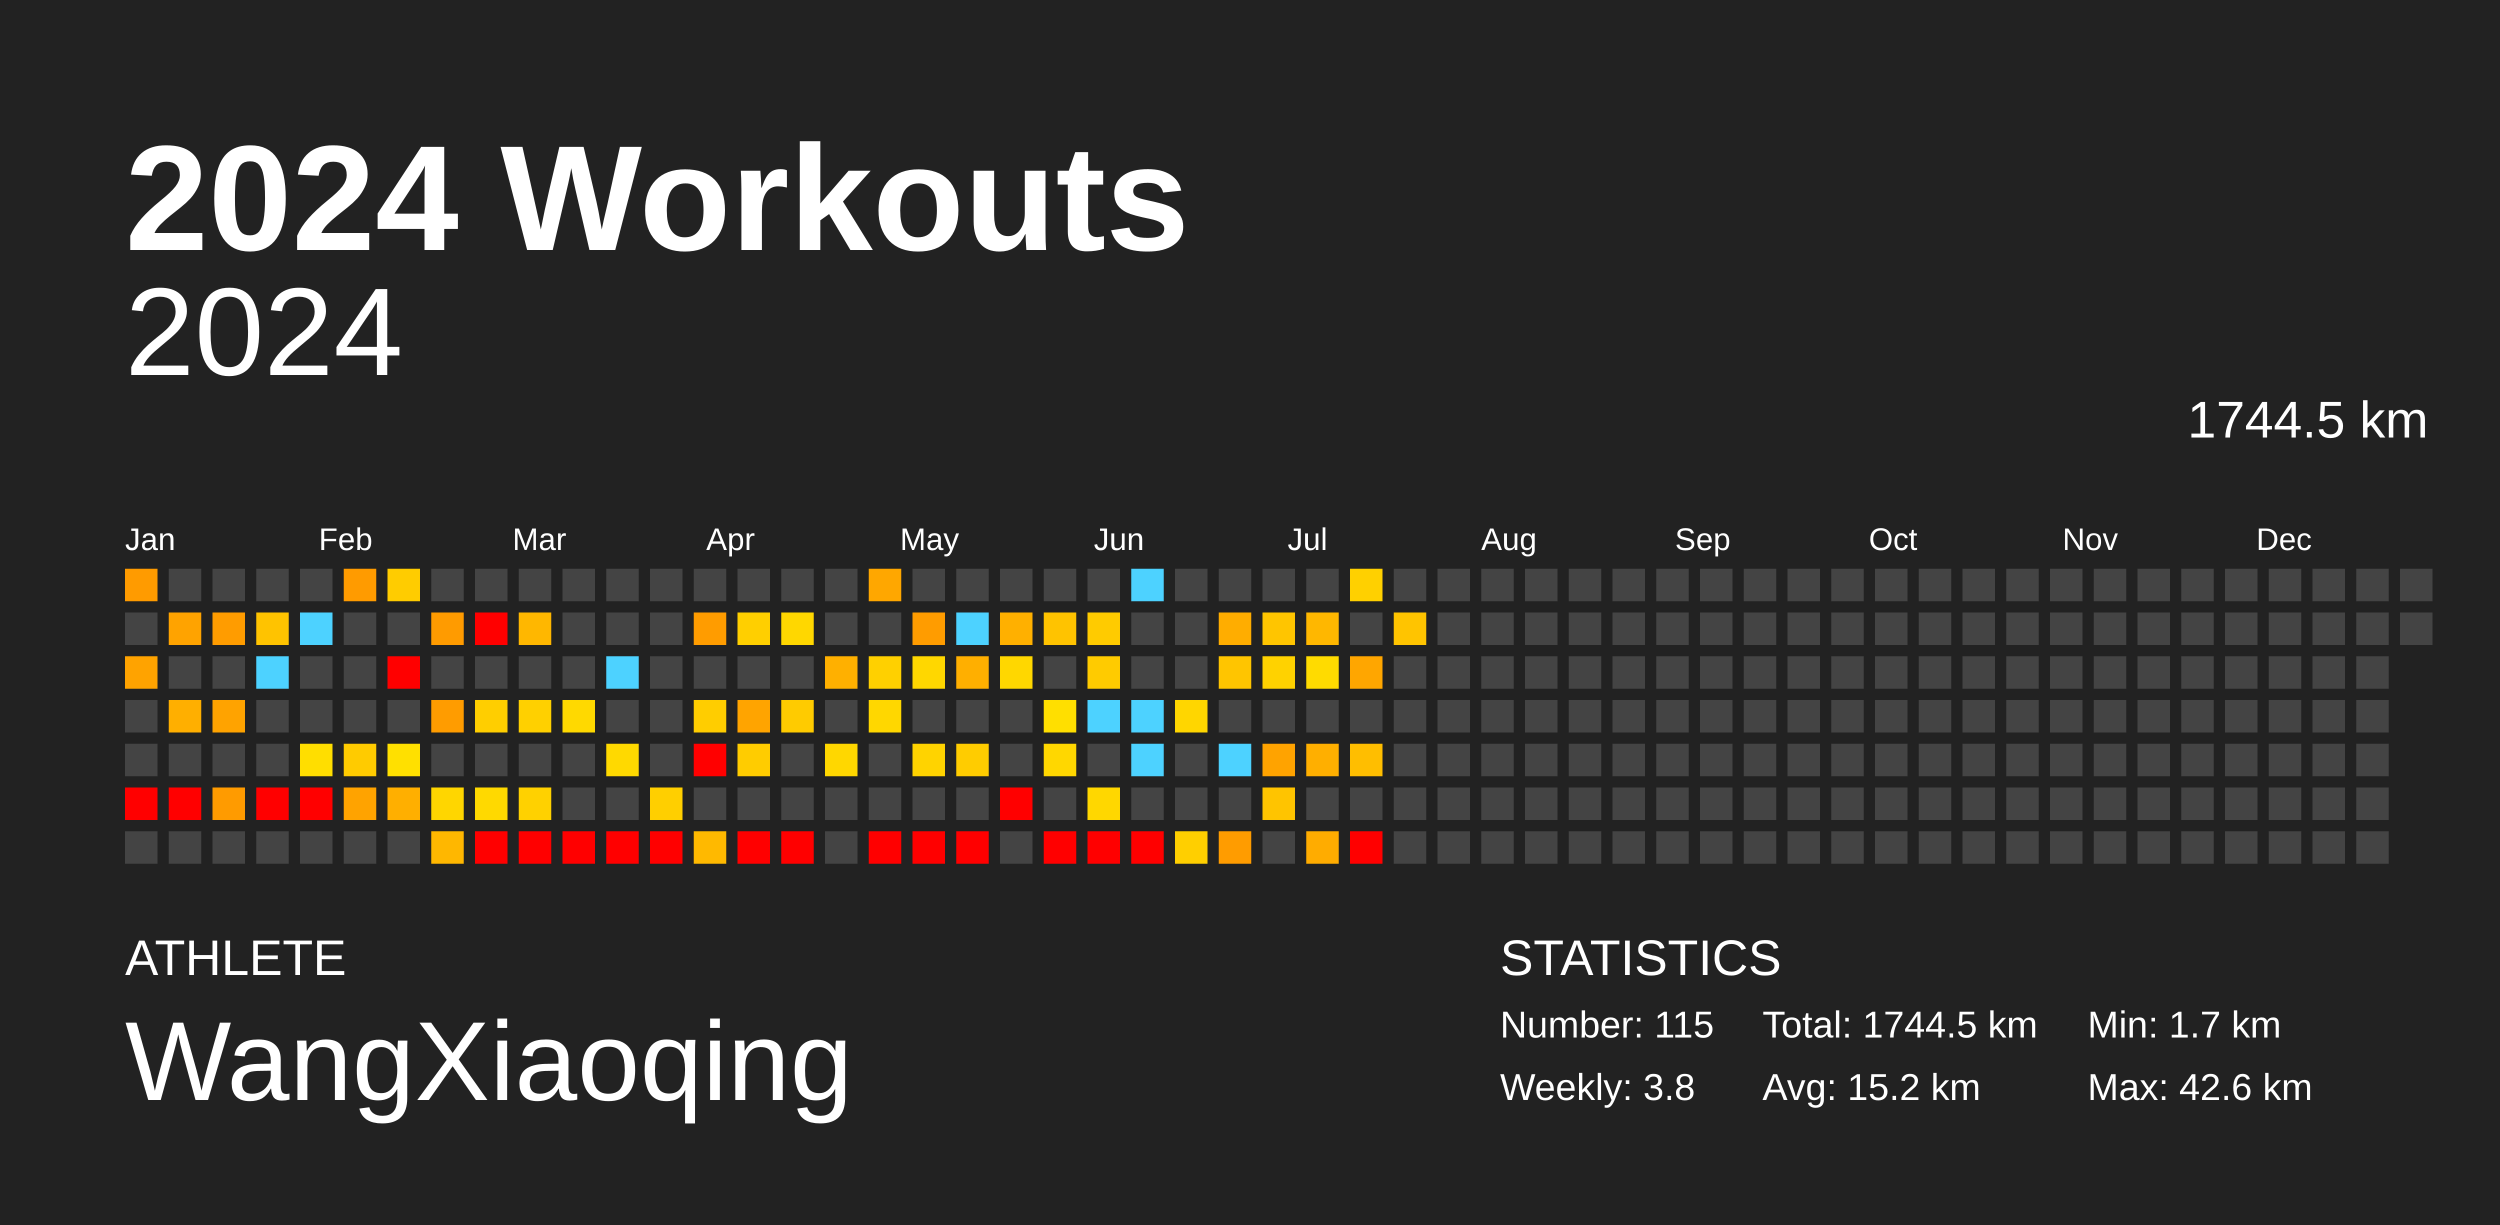
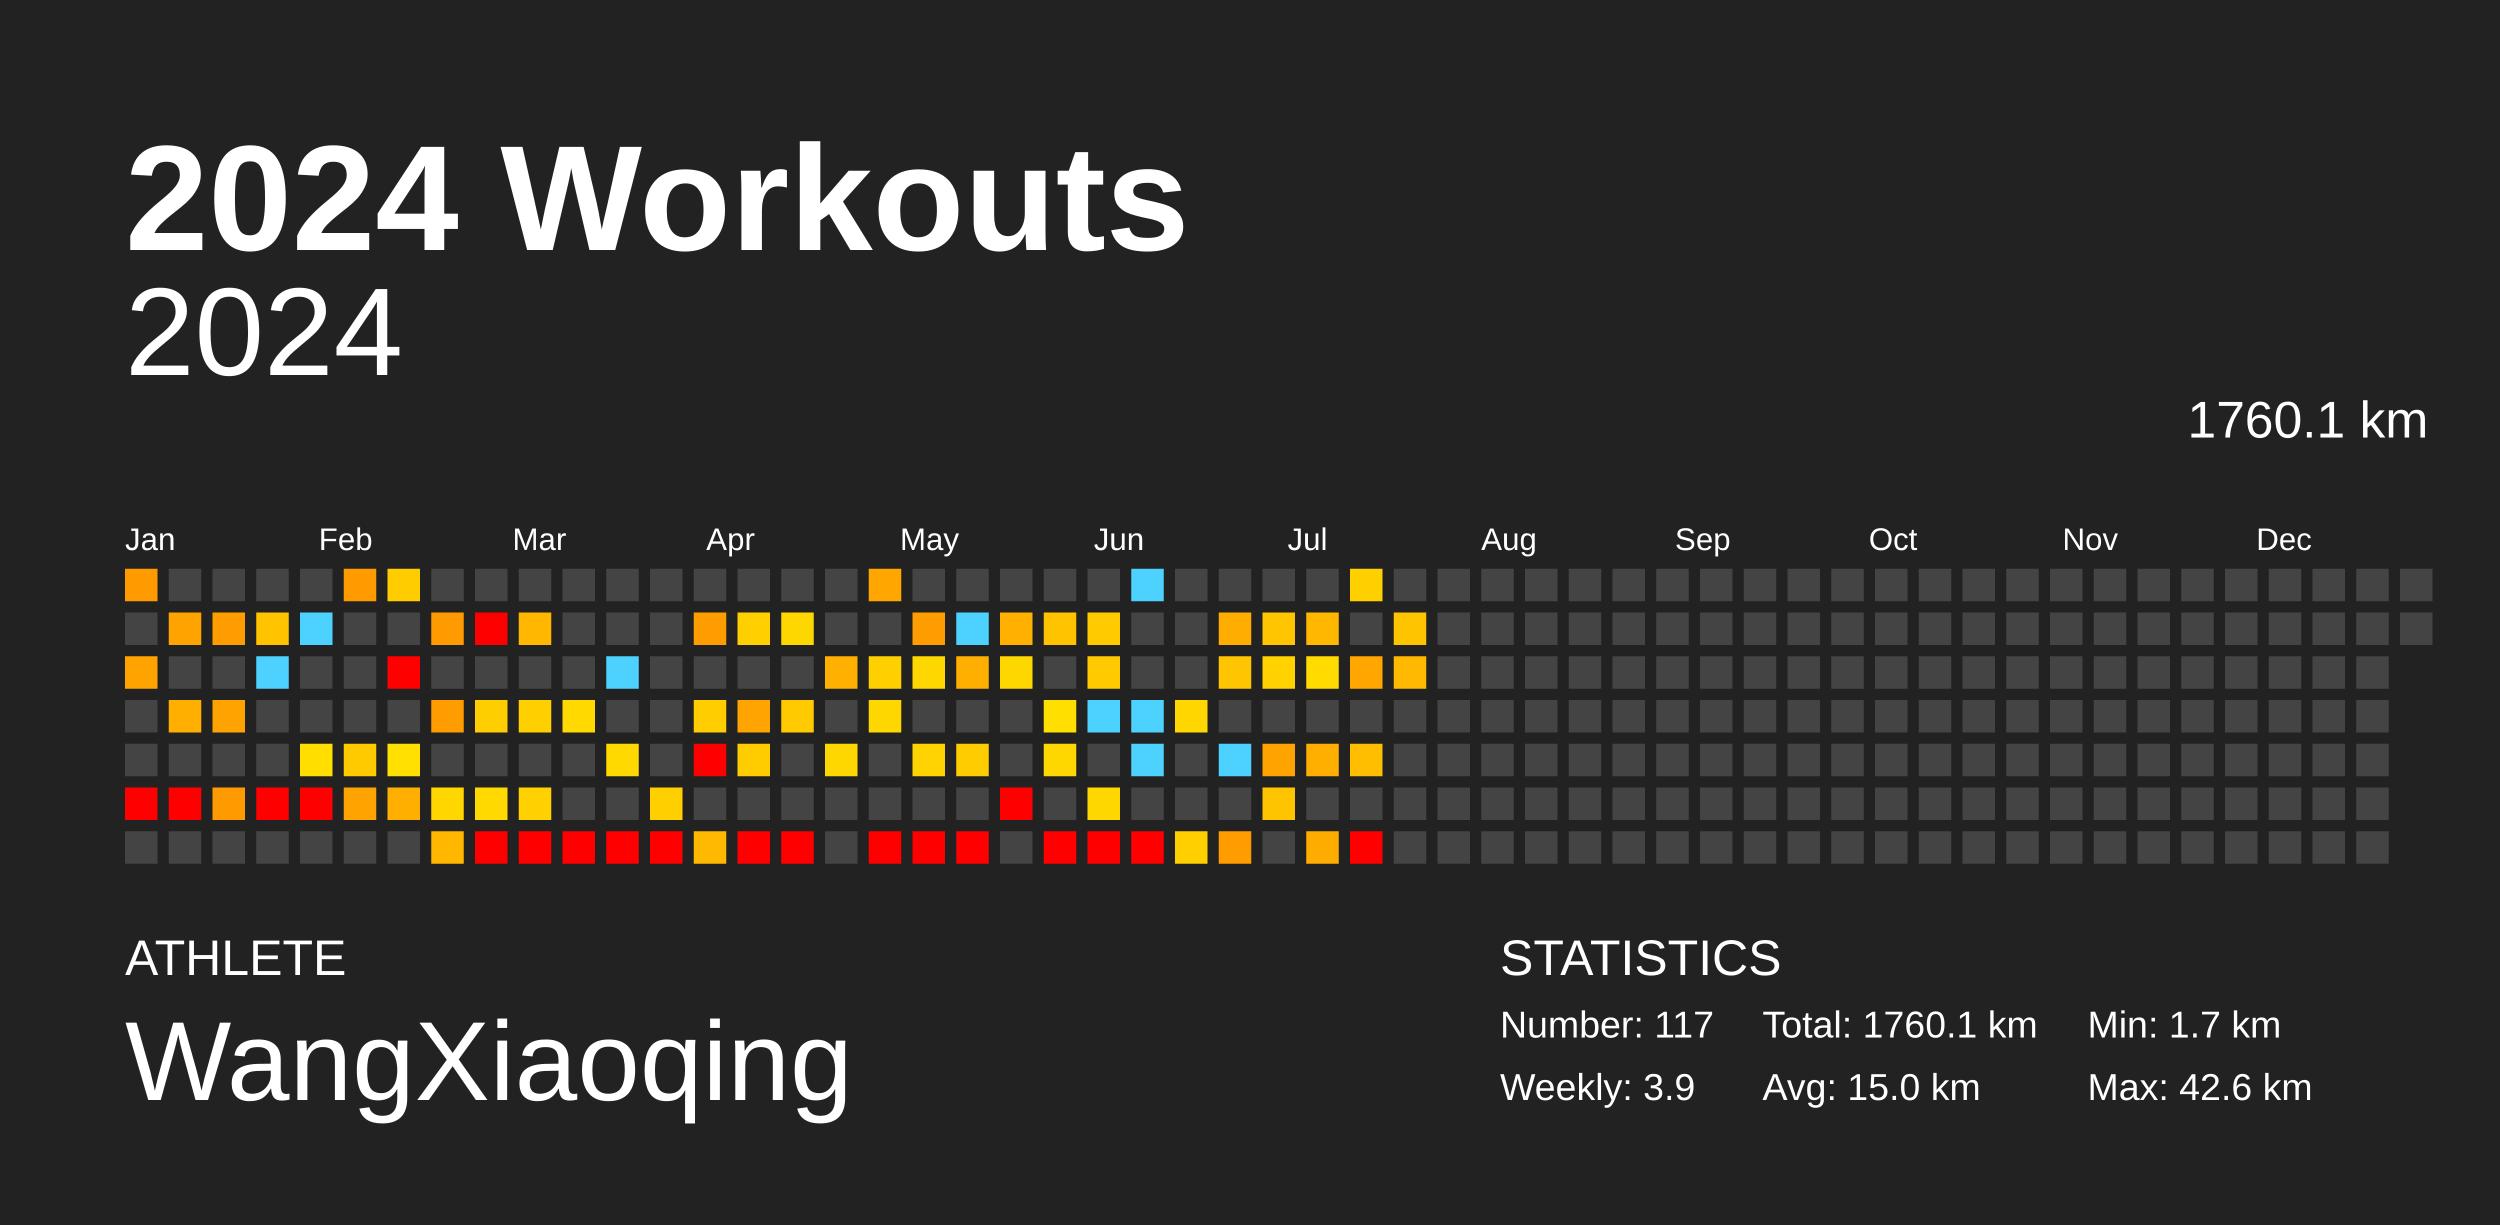
<svg xmlns="http://www.w3.org/2000/svg" baseProfile="full" height="98mm" version="1.1" viewBox="0,0,200,98" width="200mm">
  <defs />
  <rect fill="#222222" height="98" width="200" x="0" y="0" />
  <text fill="#FFFFFF" style="font-size:12px; font-family:Arial; font-weight:bold;" x="10" y="20">2024 Workouts</text>
  <text fill="#FFFFFF" style="font-size:4px; font-family:Arial" x="10" y="78">ATHLETE</text>
  <text fill="#FFFFFF" style="font-size:9px; font-family:Arial" x="10" y="88">WangXiaoqing</text>
  <text fill="#FFFFFF" style="font-size:4px; font-family:Arial" x="120" y="78">STATISTICS</text>
-   <text fill="#FFFFFF" style="font-size:3px; font-family:Arial" x="120" y="83">Number: 115</text>
-   <text fill="#FFFFFF" style="font-size:3px; font-family:Arial" x="120" y="88">Weekly: 3.8</text>
-   <text fill="#FFFFFF" style="font-size:3px; font-family:Arial" x="141" y="83">Total: 1744.5 km</text>
-   <text fill="#FFFFFF" style="font-size:3px; font-family:Arial" x="141" y="88">Avg: 15.2 km</text>
+   <text fill="#FFFFFF" style="font-size:3px; font-family:Arial" x="120" y="83">Number: 117</text>
+   <text fill="#FFFFFF" style="font-size:3px; font-family:Arial" x="120" y="88">Weekly: 3.9</text>
+   <text fill="#FFFFFF" style="font-size:3px; font-family:Arial" x="141" y="83">Total: 1760.1 km</text>
+   <text fill="#FFFFFF" style="font-size:3px; font-family:Arial" x="141" y="88">Avg: 15.0 km</text>
  <text fill="#FFFFFF" style="font-size:3px; font-family:Arial" x="167" y="83">Min: 1.7 km</text>
  <text fill="#FFFFFF" style="font-size:3px; font-family:Arial" x="167" y="88">Max: 42.6 km</text>
  <text alignment-baseline="hanging" fill="#FFFFFF" style="font-size:10.0px; font-family:Arial;" x="10" y="30">2024</text>
-   <text alignment-baseline="hanging" fill="#FFFFFF" style="font-size:4.125px; font-family:Arial;" x="175" y="35">1744.5 km</text>
+   <text alignment-baseline="hanging" fill="#FFFFFF" style="font-size:4.125px; font-family:Arial;" x="175" y="35">1760.1 km</text>
  <text fill="#FFFFFF" style="font-size:2.5px; font-family:Arial" x="10.0" y="44">Jan</text>
  <text fill="#FFFFFF" style="font-size:2.5px; font-family:Arial" x="25.5" y="44">Feb</text>
  <text fill="#FFFFFF" style="font-size:2.5px; font-family:Arial" x="41.0" y="44">Mar</text>
  <text fill="#FFFFFF" style="font-size:2.5px; font-family:Arial" x="56.5" y="44">Apr</text>
  <text fill="#FFFFFF" style="font-size:2.5px; font-family:Arial" x="72.0" y="44">May</text>
  <text fill="#FFFFFF" style="font-size:2.5px; font-family:Arial" x="87.5" y="44">Jun</text>
  <text fill="#FFFFFF" style="font-size:2.5px; font-family:Arial" x="103.0" y="44">Jul</text>
  <text fill="#FFFFFF" style="font-size:2.5px; font-family:Arial" x="118.5" y="44">Aug</text>
  <text fill="#FFFFFF" style="font-size:2.5px; font-family:Arial" x="134.0" y="44">Sep</text>
  <text fill="#FFFFFF" style="font-size:2.5px; font-family:Arial" x="149.5" y="44">Oct</text>
  <text fill="#FFFFFF" style="font-size:2.5px; font-family:Arial" x="165.0" y="44">Nov</text>
  <text fill="#FFFFFF" style="font-size:2.5px; font-family:Arial" x="180.5" y="44">Dec</text>
  <rect fill="#ff9b00" height="2.6" width="2.6" x="10.0" y="45.5" />
  <rect fill="#444444" height="2.6" width="2.6" x="10.0" y="49.0" />
  <rect fill="#ffa300" height="2.6" width="2.6" x="10.0" y="52.5" />
  <rect fill="#444444" height="2.6" width="2.6" x="10.0" y="56.0" />
  <rect fill="#444444" height="2.6" width="2.6" x="10.0" y="59.5" />
  <rect fill="red" height="2.6" width="2.6" x="10.0" y="63.0" />
  <rect fill="#444444" height="2.6" width="2.6" x="10.0" y="66.5" />
  <rect fill="#444444" height="2.6" width="2.6" x="13.5" y="45.5" />
  <rect fill="#ffa300" height="2.6" width="2.6" x="13.5" y="49.0" />
  <rect fill="#444444" height="2.6" width="2.6" x="13.5" y="52.5" />
  <rect fill="#ffaf00" height="2.6" width="2.6" x="13.5" y="56.0" />
  <rect fill="#444444" height="2.6" width="2.6" x="13.5" y="59.5" />
  <rect fill="red" height="2.6" width="2.6" x="13.5" y="63.0" />
  <rect fill="#444444" height="2.6" width="2.6" x="13.5" y="66.5" />
  <rect fill="#444444" height="2.6" width="2.6" x="17.0" y="45.5" />
  <rect fill="#ff9c00" height="2.6" width="2.6" x="17.0" y="49.0" />
  <rect fill="#444444" height="2.6" width="2.6" x="17.0" y="52.5" />
  <rect fill="#ffa300" height="2.6" width="2.6" x="17.0" y="56.0" />
  <rect fill="#444444" height="2.6" width="2.6" x="17.0" y="59.5" />
  <rect fill="#ff9b00" height="2.6" width="2.6" x="17.0" y="63.0" />
  <rect fill="#444444" height="2.6" width="2.6" x="17.0" y="66.5" />
  <rect fill="#444444" height="2.6" width="2.6" x="20.5" y="45.5" />
  <rect fill="#ffc300" height="2.6" width="2.6" x="20.5" y="49.0" />
  <rect fill="#4dd2ff" height="2.6" width="2.6" x="20.5" y="52.5" />
  <rect fill="#444444" height="2.6" width="2.6" x="20.5" y="56.0" />
  <rect fill="#444444" height="2.6" width="2.6" x="20.5" y="59.5" />
  <rect fill="red" height="2.6" width="2.6" x="20.5" y="63.0" />
  <rect fill="#444444" height="2.6" width="2.6" x="20.5" y="66.5" />
  <rect fill="#444444" height="2.6" width="2.6" x="24.0" y="45.5" />
  <rect fill="#4dd2ff" height="2.6" width="2.6" x="24.0" y="49.0" />
  <rect fill="#444444" height="2.6" width="2.6" x="24.0" y="52.5" />
  <rect fill="#444444" height="2.6" width="2.6" x="24.0" y="56.0" />
  <rect fill="#ffde00" height="2.6" width="2.6" x="24.0" y="59.5" />
  <rect fill="red" height="2.6" width="2.6" x="24.0" y="63.0" />
  <rect fill="#444444" height="2.6" width="2.6" x="24.0" y="66.5" />
  <rect fill="#ff9b00" height="2.6" width="2.6" x="27.5" y="45.5" />
  <rect fill="#444444" height="2.6" width="2.6" x="27.5" y="49.0" />
  <rect fill="#444444" height="2.6" width="2.6" x="27.5" y="52.5" />
  <rect fill="#444444" height="2.6" width="2.6" x="27.5" y="56.0" />
  <rect fill="#ffcb00" height="2.6" width="2.6" x="27.5" y="59.5" />
  <rect fill="#ffa300" height="2.6" width="2.6" x="27.5" y="63.0" />
  <rect fill="#444444" height="2.6" width="2.6" x="27.5" y="66.5" />
  <rect fill="#ffcc00" height="2.6" width="2.6" x="31.0" y="45.5" />
  <rect fill="#444444" height="2.6" width="2.6" x="31.0" y="49.0" />
  <rect fill="red" height="2.6" width="2.6" x="31.0" y="52.5" />
  <rect fill="#444444" height="2.6" width="2.6" x="31.0" y="56.0" />
  <rect fill="#ffe000" height="2.6" width="2.6" x="31.0" y="59.5" />
  <rect fill="#ffaf00" height="2.6" width="2.6" x="31.0" y="63.0" />
  <rect fill="#444444" height="2.6" width="2.6" x="31.0" y="66.5" />
  <rect fill="#444444" height="2.6" width="2.6" x="34.5" y="45.5" />
  <rect fill="#ff9b00" height="2.6" width="2.6" x="34.5" y="49.0" />
  <rect fill="#444444" height="2.6" width="2.6" x="34.5" y="52.5" />
  <rect fill="#ff9c00" height="2.6" width="2.6" x="34.5" y="56.0" />
  <rect fill="#444444" height="2.6" width="2.6" x="34.5" y="59.5" />
  <rect fill="#ffd600" height="2.6" width="2.6" x="34.5" y="63.0" />
  <rect fill="#ffb700" height="2.6" width="2.6" x="34.5" y="66.5" />
  <rect fill="#444444" height="2.6" width="2.6" x="38.0" y="45.5" />
  <rect fill="red" height="2.6" width="2.6" x="38.0" y="49.0" />
  <rect fill="#444444" height="2.6" width="2.6" x="38.0" y="52.5" />
  <rect fill="#ffce00" height="2.6" width="2.6" x="38.0" y="56.0" />
  <rect fill="#444444" height="2.6" width="2.6" x="38.0" y="59.5" />
  <rect fill="#ffd900" height="2.6" width="2.6" x="38.0" y="63.0" />
  <rect fill="red" height="2.6" width="2.6" x="38.0" y="66.5" />
  <rect fill="#444444" height="2.6" width="2.6" x="41.5" y="45.5" />
  <rect fill="#ffb700" height="2.6" width="2.6" x="41.5" y="49.0" />
  <rect fill="#444444" height="2.6" width="2.6" x="41.5" y="52.5" />
  <rect fill="#ffd000" height="2.6" width="2.6" x="41.5" y="56.0" />
  <rect fill="#444444" height="2.6" width="2.6" x="41.5" y="59.5" />
  <rect fill="#ffd100" height="2.6" width="2.6" x="41.5" y="63.0" />
  <rect fill="red" height="2.6" width="2.6" x="41.5" y="66.5" />
  <rect fill="#444444" height="2.6" width="2.6" x="45.0" y="45.5" />
  <rect fill="#444444" height="2.6" width="2.6" x="45.0" y="49.0" />
  <rect fill="#444444" height="2.6" width="2.6" x="45.0" y="52.5" />
  <rect fill="#ffd900" height="2.6" width="2.6" x="45.0" y="56.0" />
  <rect fill="#444444" height="2.6" width="2.6" x="45.0" y="59.5" />
  <rect fill="#444444" height="2.6" width="2.6" x="45.0" y="63.0" />
  <rect fill="red" height="2.6" width="2.6" x="45.0" y="66.5" />
  <rect fill="#444444" height="2.6" width="2.6" x="48.5" y="45.5" />
  <rect fill="#444444" height="2.6" width="2.6" x="48.5" y="49.0" />
  <rect fill="#4dd2ff" height="2.6" width="2.6" x="48.5" y="52.5" />
  <rect fill="#444444" height="2.6" width="2.6" x="48.5" y="56.0" />
  <rect fill="#ffd900" height="2.6" width="2.6" x="48.5" y="59.5" />
  <rect fill="#444444" height="2.6" width="2.6" x="48.5" y="63.0" />
  <rect fill="red" height="2.6" width="2.6" x="48.5" y="66.5" />
  <rect fill="#444444" height="2.6" width="2.6" x="52.0" y="45.5" />
  <rect fill="#444444" height="2.6" width="2.6" x="52.0" y="49.0" />
  <rect fill="#444444" height="2.6" width="2.6" x="52.0" y="52.5" />
  <rect fill="#444444" height="2.6" width="2.6" x="52.0" y="56.0" />
  <rect fill="#444444" height="2.6" width="2.6" x="52.0" y="59.5" />
  <rect fill="#ffcf00" height="2.6" width="2.6" x="52.0" y="63.0" />
  <rect fill="red" height="2.6" width="2.6" x="52.0" y="66.5" />
  <rect fill="#444444" height="2.6" width="2.6" x="55.5" y="45.5" />
  <rect fill="#ff9c00" height="2.6" width="2.6" x="55.5" y="49.0" />
  <rect fill="#444444" height="2.6" width="2.6" x="55.5" y="52.5" />
  <rect fill="#ffcd00" height="2.6" width="2.6" x="55.5" y="56.0" />
  <rect fill="red" height="2.6" width="2.6" x="55.5" y="59.5" />
  <rect fill="#444444" height="2.6" width="2.6" x="55.5" y="63.0" />
  <rect fill="#ffb900" height="2.6" width="2.6" x="55.5" y="66.5" />
  <rect fill="#444444" height="2.6" width="2.6" x="59.0" y="45.5" />
  <rect fill="#ffcf00" height="2.6" width="2.6" x="59.0" y="49.0" />
  <rect fill="#444444" height="2.6" width="2.6" x="59.0" y="52.5" />
  <rect fill="#ffa400" height="2.6" width="2.6" x="59.0" y="56.0" />
  <rect fill="#ffcc00" height="2.6" width="2.6" x="59.0" y="59.5" />
  <rect fill="#444444" height="2.6" width="2.6" x="59.0" y="63.0" />
  <rect fill="red" height="2.6" width="2.6" x="59.0" y="66.5" />
  <rect fill="#444444" height="2.6" width="2.6" x="62.5" y="45.5" />
  <rect fill="#ffd700" height="2.6" width="2.6" x="62.5" y="49.0" />
  <rect fill="#444444" height="2.6" width="2.6" x="62.5" y="52.5" />
  <rect fill="#ffcb00" height="2.6" width="2.6" x="62.5" y="56.0" />
  <rect fill="#444444" height="2.6" width="2.6" x="62.5" y="59.5" />
  <rect fill="#444444" height="2.6" width="2.6" x="62.5" y="63.0" />
  <rect fill="red" height="2.6" width="2.6" x="62.5" y="66.5" />
  <rect fill="#444444" height="2.6" width="2.6" x="66.0" y="45.5" />
  <rect fill="#444444" height="2.6" width="2.6" x="66.0" y="49.0" />
  <rect fill="#ffb000" height="2.6" width="2.6" x="66.0" y="52.5" />
  <rect fill="#444444" height="2.6" width="2.6" x="66.0" y="56.0" />
  <rect fill="#ffd700" height="2.6" width="2.6" x="66.0" y="59.5" />
  <rect fill="#444444" height="2.6" width="2.6" x="66.0" y="63.0" />
  <rect fill="#444444" height="2.6" width="2.6" x="66.0" y="66.5" />
  <rect fill="#ffa700" height="2.6" width="2.6" x="69.5" y="45.5" />
  <rect fill="#444444" height="2.6" width="2.6" x="69.5" y="49.0" />
  <rect fill="#ffd000" height="2.6" width="2.6" x="69.5" y="52.5" />
  <rect fill="#ffd700" height="2.6" width="2.6" x="69.5" y="56.0" />
  <rect fill="#444444" height="2.6" width="2.6" x="69.5" y="59.5" />
  <rect fill="#444444" height="2.6" width="2.6" x="69.5" y="63.0" />
  <rect fill="red" height="2.6" width="2.6" x="69.5" y="66.5" />
  <rect fill="#444444" height="2.6" width="2.6" x="73.0" y="45.5" />
  <rect fill="#ff9c00" height="2.6" width="2.6" x="73.0" y="49.0" />
  <rect fill="#ffd700" height="2.6" width="2.6" x="73.0" y="52.5" />
  <rect fill="#444444" height="2.6" width="2.6" x="73.0" y="56.0" />
  <rect fill="#ffd300" height="2.6" width="2.6" x="73.0" y="59.5" />
  <rect fill="#444444" height="2.6" width="2.6" x="73.0" y="63.0" />
  <rect fill="red" height="2.6" width="2.6" x="73.0" y="66.5" />
  <rect fill="#444444" height="2.6" width="2.6" x="76.5" y="45.5" />
  <rect fill="#4dd2ff" height="2.6" width="2.6" x="76.5" y="49.0" />
  <rect fill="#ffaf00" height="2.6" width="2.6" x="76.5" y="52.5" />
  <rect fill="#444444" height="2.6" width="2.6" x="76.5" y="56.0" />
  <rect fill="#ffcc00" height="2.6" width="2.6" x="76.5" y="59.5" />
  <rect fill="#444444" height="2.6" width="2.6" x="76.5" y="63.0" />
  <rect fill="red" height="2.6" width="2.6" x="76.5" y="66.5" />
  <rect fill="#444444" height="2.6" width="2.6" x="80.0" y="45.5" />
  <rect fill="#ffb000" height="2.6" width="2.6" x="80.0" y="49.0" />
  <rect fill="#ffd700" height="2.6" width="2.6" x="80.0" y="52.5" />
  <rect fill="#444444" height="2.6" width="2.6" x="80.0" y="56.0" />
  <rect fill="#444444" height="2.6" width="2.6" x="80.0" y="59.5" />
  <rect fill="red" height="2.6" width="2.6" x="80.0" y="63.0" />
  <rect fill="#444444" height="2.6" width="2.6" x="80.0" y="66.5" />
  <rect fill="#444444" height="2.6" width="2.6" x="83.5" y="45.5" />
  <rect fill="#ffc300" height="2.6" width="2.6" x="83.5" y="49.0" />
  <rect fill="#444444" height="2.6" width="2.6" x="83.5" y="52.5" />
  <rect fill="#ffdf00" height="2.6" width="2.6" x="83.5" y="56.0" />
  <rect fill="#ffd700" height="2.6" width="2.6" x="83.5" y="59.5" />
  <rect fill="#444444" height="2.6" width="2.6" x="83.5" y="63.0" />
  <rect fill="red" height="2.6" width="2.6" x="83.5" y="66.5" />
  <rect fill="#444444" height="2.6" width="2.6" x="87.0" y="45.5" />
  <rect fill="#ffcb00" height="2.6" width="2.6" x="87.0" y="49.0" />
  <rect fill="#ffcb00" height="2.6" width="2.6" x="87.0" y="52.5" />
  <rect fill="#4dd2ff" height="2.6" width="2.6" x="87.0" y="56.0" />
  <rect fill="#444444" height="2.6" width="2.6" x="87.0" y="59.5" />
  <rect fill="#ffd700" height="2.6" width="2.6" x="87.0" y="63.0" />
  <rect fill="red" height="2.6" width="2.6" x="87.0" y="66.5" />
  <rect fill="#4dd2ff" height="2.6" width="2.6" x="90.5" y="45.5" />
  <rect fill="#444444" height="2.6" width="2.6" x="90.5" y="49.0" />
  <rect fill="#444444" height="2.6" width="2.6" x="90.5" y="52.5" />
  <rect fill="#4dd2ff" height="2.6" width="2.6" x="90.5" y="56.0" />
  <rect fill="#4dd2ff" height="2.6" width="2.6" x="90.5" y="59.5" />
  <rect fill="#444444" height="2.6" width="2.6" x="90.5" y="63.0" />
  <rect fill="red" height="2.6" width="2.6" x="90.5" y="66.5" />
  <rect fill="#444444" height="2.6" width="2.6" x="94.0" y="45.5" />
  <rect fill="#444444" height="2.6" width="2.6" x="94.0" y="49.0" />
  <rect fill="#444444" height="2.6" width="2.6" x="94.0" y="52.5" />
  <rect fill="#ffd600" height="2.6" width="2.6" x="94.0" y="56.0" />
  <rect fill="#444444" height="2.6" width="2.6" x="94.0" y="59.5" />
  <rect fill="#444444" height="2.6" width="2.6" x="94.0" y="63.0" />
  <rect fill="#ffcf00" height="2.6" width="2.6" x="94.0" y="66.5" />
  <rect fill="#444444" height="2.6" width="2.6" x="97.5" y="45.5" />
  <rect fill="#ffad00" height="2.6" width="2.6" x="97.5" y="49.0" />
  <rect fill="#ffc500" height="2.6" width="2.6" x="97.5" y="52.5" />
  <rect fill="#444444" height="2.6" width="2.6" x="97.5" y="56.0" />
  <rect fill="#4dd2ff" height="2.6" width="2.6" x="97.5" y="59.5" />
  <rect fill="#444444" height="2.6" width="2.6" x="97.5" y="63.0" />
  <rect fill="#ff9c00" height="2.6" width="2.6" x="97.5" y="66.5" />
  <rect fill="#444444" height="2.6" width="2.6" x="101.0" y="45.5" />
  <rect fill="#ffc500" height="2.6" width="2.6" x="101.0" y="49.0" />
  <rect fill="#ffd200" height="2.6" width="2.6" x="101.0" y="52.5" />
  <rect fill="#444444" height="2.6" width="2.6" x="101.0" y="56.0" />
  <rect fill="#ffa300" height="2.6" width="2.6" x="101.0" y="59.5" />
  <rect fill="#ffc400" height="2.6" width="2.6" x="101.0" y="63.0" />
  <rect fill="#444444" height="2.6" width="2.6" x="101.0" y="66.5" />
  <rect fill="#444444" height="2.6" width="2.6" x="104.5" y="45.5" />
  <rect fill="#ffb700" height="2.6" width="2.6" x="104.5" y="49.0" />
  <rect fill="#ffdb00" height="2.6" width="2.6" x="104.5" y="52.5" />
  <rect fill="#444444" height="2.6" width="2.6" x="104.5" y="56.0" />
  <rect fill="#ffaf00" height="2.6" width="2.6" x="104.5" y="59.5" />
  <rect fill="#444444" height="2.6" width="2.6" x="104.5" y="63.0" />
  <rect fill="#ffac00" height="2.6" width="2.6" x="104.5" y="66.5" />
  <rect fill="#ffd000" height="2.6" width="2.6" x="108.0" y="45.5" />
  <rect fill="#444444" height="2.6" width="2.6" x="108.0" y="49.0" />
  <rect fill="#ffa600" height="2.6" width="2.6" x="108.0" y="52.5" />
  <rect fill="#444444" height="2.6" width="2.6" x="108.0" y="56.0" />
  <rect fill="#ffbe00" height="2.6" width="2.6" x="108.0" y="59.5" />
  <rect fill="#444444" height="2.6" width="2.6" x="108.0" y="63.0" />
  <rect fill="red" height="2.6" width="2.6" x="108.0" y="66.5" />
  <rect fill="#444444" height="2.6" width="2.6" x="111.5" y="45.5" />
  <rect fill="#ffc400" height="2.6" width="2.6" x="111.5" y="49.0" />
-   <rect fill="#444444" height="2.6" width="2.6" x="111.5" y="52.5" />
+   <rect fill="#ffb900" height="2.6" width="2.6" x="111.5" y="52.5" />
  <rect fill="#444444" height="2.6" width="2.6" x="111.5" y="56.0" />
  <rect fill="#444444" height="2.6" width="2.6" x="111.5" y="59.5" />
  <rect fill="#444444" height="2.6" width="2.6" x="111.5" y="63.0" />
  <rect fill="#444444" height="2.6" width="2.6" x="111.5" y="66.5" />
  <rect fill="#444444" height="2.6" width="2.6" x="115.0" y="45.5" />
  <rect fill="#444444" height="2.6" width="2.6" x="115.0" y="49.0" />
  <rect fill="#444444" height="2.6" width="2.6" x="115.0" y="52.5" />
  <rect fill="#444444" height="2.6" width="2.6" x="115.0" y="56.0" />
  <rect fill="#444444" height="2.6" width="2.6" x="115.0" y="59.5" />
  <rect fill="#444444" height="2.6" width="2.6" x="115.0" y="63.0" />
  <rect fill="#444444" height="2.6" width="2.6" x="115.0" y="66.5" />
  <rect fill="#444444" height="2.6" width="2.6" x="118.5" y="45.5" />
  <rect fill="#444444" height="2.6" width="2.6" x="118.5" y="49.0" />
  <rect fill="#444444" height="2.6" width="2.6" x="118.5" y="52.5" />
  <rect fill="#444444" height="2.6" width="2.6" x="118.5" y="56.0" />
  <rect fill="#444444" height="2.6" width="2.6" x="118.5" y="59.5" />
  <rect fill="#444444" height="2.6" width="2.6" x="118.5" y="63.0" />
  <rect fill="#444444" height="2.6" width="2.6" x="118.5" y="66.5" />
  <rect fill="#444444" height="2.6" width="2.6" x="122.0" y="45.5" />
  <rect fill="#444444" height="2.6" width="2.6" x="122.0" y="49.0" />
  <rect fill="#444444" height="2.6" width="2.6" x="122.0" y="52.5" />
  <rect fill="#444444" height="2.6" width="2.6" x="122.0" y="56.0" />
  <rect fill="#444444" height="2.6" width="2.6" x="122.0" y="59.5" />
  <rect fill="#444444" height="2.6" width="2.6" x="122.0" y="63.0" />
  <rect fill="#444444" height="2.6" width="2.6" x="122.0" y="66.5" />
  <rect fill="#444444" height="2.6" width="2.6" x="125.5" y="45.5" />
  <rect fill="#444444" height="2.6" width="2.6" x="125.5" y="49.0" />
  <rect fill="#444444" height="2.6" width="2.6" x="125.5" y="52.5" />
  <rect fill="#444444" height="2.6" width="2.6" x="125.5" y="56.0" />
  <rect fill="#444444" height="2.6" width="2.6" x="125.5" y="59.5" />
  <rect fill="#444444" height="2.6" width="2.6" x="125.5" y="63.0" />
  <rect fill="#444444" height="2.6" width="2.6" x="125.5" y="66.5" />
  <rect fill="#444444" height="2.6" width="2.6" x="129.0" y="45.5" />
  <rect fill="#444444" height="2.6" width="2.6" x="129.0" y="49.0" />
  <rect fill="#444444" height="2.6" width="2.6" x="129.0" y="52.5" />
  <rect fill="#444444" height="2.6" width="2.6" x="129.0" y="56.0" />
  <rect fill="#444444" height="2.6" width="2.6" x="129.0" y="59.5" />
  <rect fill="#444444" height="2.6" width="2.6" x="129.0" y="63.0" />
  <rect fill="#444444" height="2.6" width="2.6" x="129.0" y="66.5" />
  <rect fill="#444444" height="2.6" width="2.6" x="132.5" y="45.5" />
  <rect fill="#444444" height="2.6" width="2.6" x="132.5" y="49.0" />
  <rect fill="#444444" height="2.6" width="2.6" x="132.5" y="52.5" />
  <rect fill="#444444" height="2.6" width="2.6" x="132.5" y="56.0" />
  <rect fill="#444444" height="2.6" width="2.6" x="132.5" y="59.5" />
  <rect fill="#444444" height="2.6" width="2.6" x="132.5" y="63.0" />
  <rect fill="#444444" height="2.6" width="2.6" x="132.5" y="66.5" />
  <rect fill="#444444" height="2.6" width="2.6" x="136.0" y="45.5" />
  <rect fill="#444444" height="2.6" width="2.6" x="136.0" y="49.0" />
  <rect fill="#444444" height="2.6" width="2.6" x="136.0" y="52.5" />
  <rect fill="#444444" height="2.6" width="2.6" x="136.0" y="56.0" />
  <rect fill="#444444" height="2.6" width="2.6" x="136.0" y="59.5" />
  <rect fill="#444444" height="2.6" width="2.6" x="136.0" y="63.0" />
  <rect fill="#444444" height="2.6" width="2.6" x="136.0" y="66.5" />
  <rect fill="#444444" height="2.6" width="2.6" x="139.5" y="45.5" />
  <rect fill="#444444" height="2.6" width="2.6" x="139.5" y="49.0" />
  <rect fill="#444444" height="2.6" width="2.6" x="139.5" y="52.5" />
  <rect fill="#444444" height="2.6" width="2.6" x="139.5" y="56.0" />
  <rect fill="#444444" height="2.6" width="2.6" x="139.5" y="59.5" />
  <rect fill="#444444" height="2.6" width="2.6" x="139.5" y="63.0" />
  <rect fill="#444444" height="2.6" width="2.6" x="139.5" y="66.5" />
  <rect fill="#444444" height="2.6" width="2.6" x="143.0" y="45.5" />
  <rect fill="#444444" height="2.6" width="2.6" x="143.0" y="49.0" />
  <rect fill="#444444" height="2.6" width="2.6" x="143.0" y="52.5" />
  <rect fill="#444444" height="2.6" width="2.6" x="143.0" y="56.0" />
  <rect fill="#444444" height="2.6" width="2.6" x="143.0" y="59.5" />
  <rect fill="#444444" height="2.6" width="2.6" x="143.0" y="63.0" />
  <rect fill="#444444" height="2.6" width="2.6" x="143.0" y="66.5" />
  <rect fill="#444444" height="2.6" width="2.6" x="146.5" y="45.5" />
  <rect fill="#444444" height="2.6" width="2.6" x="146.5" y="49.0" />
  <rect fill="#444444" height="2.6" width="2.6" x="146.5" y="52.5" />
  <rect fill="#444444" height="2.6" width="2.6" x="146.5" y="56.0" />
  <rect fill="#444444" height="2.6" width="2.6" x="146.5" y="59.5" />
  <rect fill="#444444" height="2.6" width="2.6" x="146.5" y="63.0" />
  <rect fill="#444444" height="2.6" width="2.6" x="146.5" y="66.5" />
  <rect fill="#444444" height="2.6" width="2.6" x="150.0" y="45.5" />
  <rect fill="#444444" height="2.6" width="2.6" x="150.0" y="49.0" />
  <rect fill="#444444" height="2.6" width="2.6" x="150.0" y="52.5" />
  <rect fill="#444444" height="2.6" width="2.6" x="150.0" y="56.0" />
  <rect fill="#444444" height="2.6" width="2.6" x="150.0" y="59.5" />
  <rect fill="#444444" height="2.6" width="2.6" x="150.0" y="63.0" />
  <rect fill="#444444" height="2.6" width="2.6" x="150.0" y="66.5" />
  <rect fill="#444444" height="2.6" width="2.6" x="153.5" y="45.5" />
  <rect fill="#444444" height="2.6" width="2.6" x="153.5" y="49.0" />
  <rect fill="#444444" height="2.6" width="2.6" x="153.5" y="52.5" />
  <rect fill="#444444" height="2.6" width="2.6" x="153.5" y="56.0" />
  <rect fill="#444444" height="2.6" width="2.6" x="153.5" y="59.5" />
  <rect fill="#444444" height="2.6" width="2.6" x="153.5" y="63.0" />
  <rect fill="#444444" height="2.6" width="2.6" x="153.5" y="66.5" />
  <rect fill="#444444" height="2.6" width="2.6" x="157.0" y="45.5" />
  <rect fill="#444444" height="2.6" width="2.6" x="157.0" y="49.0" />
  <rect fill="#444444" height="2.6" width="2.6" x="157.0" y="52.5" />
  <rect fill="#444444" height="2.6" width="2.6" x="157.0" y="56.0" />
  <rect fill="#444444" height="2.6" width="2.6" x="157.0" y="59.5" />
  <rect fill="#444444" height="2.6" width="2.6" x="157.0" y="63.0" />
  <rect fill="#444444" height="2.6" width="2.6" x="157.0" y="66.5" />
  <rect fill="#444444" height="2.6" width="2.6" x="160.5" y="45.5" />
  <rect fill="#444444" height="2.6" width="2.6" x="160.5" y="49.0" />
  <rect fill="#444444" height="2.6" width="2.6" x="160.5" y="52.5" />
  <rect fill="#444444" height="2.6" width="2.6" x="160.5" y="56.0" />
  <rect fill="#444444" height="2.6" width="2.6" x="160.5" y="59.5" />
  <rect fill="#444444" height="2.6" width="2.6" x="160.5" y="63.0" />
  <rect fill="#444444" height="2.6" width="2.6" x="160.5" y="66.5" />
  <rect fill="#444444" height="2.6" width="2.6" x="164.0" y="45.5" />
  <rect fill="#444444" height="2.6" width="2.6" x="164.0" y="49.0" />
  <rect fill="#444444" height="2.6" width="2.6" x="164.0" y="52.5" />
  <rect fill="#444444" height="2.6" width="2.6" x="164.0" y="56.0" />
  <rect fill="#444444" height="2.6" width="2.6" x="164.0" y="59.5" />
  <rect fill="#444444" height="2.6" width="2.6" x="164.0" y="63.0" />
  <rect fill="#444444" height="2.6" width="2.6" x="164.0" y="66.5" />
  <rect fill="#444444" height="2.6" width="2.6" x="167.5" y="45.5" />
  <rect fill="#444444" height="2.6" width="2.6" x="167.5" y="49.0" />
  <rect fill="#444444" height="2.6" width="2.6" x="167.5" y="52.5" />
  <rect fill="#444444" height="2.6" width="2.6" x="167.5" y="56.0" />
  <rect fill="#444444" height="2.6" width="2.6" x="167.5" y="59.5" />
  <rect fill="#444444" height="2.6" width="2.6" x="167.5" y="63.0" />
  <rect fill="#444444" height="2.6" width="2.6" x="167.5" y="66.5" />
  <rect fill="#444444" height="2.6" width="2.6" x="171.0" y="45.5" />
  <rect fill="#444444" height="2.6" width="2.6" x="171.0" y="49.0" />
  <rect fill="#444444" height="2.6" width="2.6" x="171.0" y="52.5" />
  <rect fill="#444444" height="2.6" width="2.6" x="171.0" y="56.0" />
  <rect fill="#444444" height="2.6" width="2.6" x="171.0" y="59.5" />
  <rect fill="#444444" height="2.6" width="2.6" x="171.0" y="63.0" />
  <rect fill="#444444" height="2.6" width="2.6" x="171.0" y="66.5" />
  <rect fill="#444444" height="2.6" width="2.6" x="174.5" y="45.5" />
  <rect fill="#444444" height="2.6" width="2.6" x="174.5" y="49.0" />
  <rect fill="#444444" height="2.6" width="2.6" x="174.5" y="52.5" />
  <rect fill="#444444" height="2.6" width="2.6" x="174.5" y="56.0" />
  <rect fill="#444444" height="2.6" width="2.6" x="174.5" y="59.5" />
  <rect fill="#444444" height="2.6" width="2.6" x="174.5" y="63.0" />
  <rect fill="#444444" height="2.6" width="2.6" x="174.5" y="66.5" />
  <rect fill="#444444" height="2.6" width="2.6" x="178.0" y="45.5" />
  <rect fill="#444444" height="2.6" width="2.6" x="178.0" y="49.0" />
  <rect fill="#444444" height="2.6" width="2.6" x="178.0" y="52.5" />
  <rect fill="#444444" height="2.6" width="2.6" x="178.0" y="56.0" />
  <rect fill="#444444" height="2.6" width="2.6" x="178.0" y="59.5" />
  <rect fill="#444444" height="2.6" width="2.6" x="178.0" y="63.0" />
  <rect fill="#444444" height="2.6" width="2.6" x="178.0" y="66.5" />
  <rect fill="#444444" height="2.6" width="2.6" x="181.5" y="45.5" />
  <rect fill="#444444" height="2.6" width="2.6" x="181.5" y="49.0" />
  <rect fill="#444444" height="2.6" width="2.6" x="181.5" y="52.5" />
  <rect fill="#444444" height="2.6" width="2.6" x="181.5" y="56.0" />
  <rect fill="#444444" height="2.6" width="2.6" x="181.5" y="59.5" />
  <rect fill="#444444" height="2.6" width="2.6" x="181.5" y="63.0" />
  <rect fill="#444444" height="2.6" width="2.6" x="181.5" y="66.5" />
  <rect fill="#444444" height="2.6" width="2.6" x="185.0" y="45.5" />
  <rect fill="#444444" height="2.6" width="2.6" x="185.0" y="49.0" />
  <rect fill="#444444" height="2.6" width="2.6" x="185.0" y="52.5" />
  <rect fill="#444444" height="2.6" width="2.6" x="185.0" y="56.0" />
  <rect fill="#444444" height="2.6" width="2.6" x="185.0" y="59.5" />
  <rect fill="#444444" height="2.6" width="2.6" x="185.0" y="63.0" />
  <rect fill="#444444" height="2.6" width="2.6" x="185.0" y="66.5" />
  <rect fill="#444444" height="2.6" width="2.6" x="188.5" y="45.5" />
  <rect fill="#444444" height="2.6" width="2.6" x="188.5" y="49.0" />
  <rect fill="#444444" height="2.6" width="2.6" x="188.5" y="52.5" />
  <rect fill="#444444" height="2.6" width="2.6" x="188.5" y="56.0" />
  <rect fill="#444444" height="2.6" width="2.6" x="188.5" y="59.5" />
  <rect fill="#444444" height="2.6" width="2.6" x="188.5" y="63.0" />
  <rect fill="#444444" height="2.6" width="2.6" x="188.5" y="66.5" />
  <rect fill="#444444" height="2.6" width="2.6" x="192.0" y="45.5" />
  <rect fill="#444444" height="2.6" width="2.6" x="192.0" y="49.0" />
</svg>
